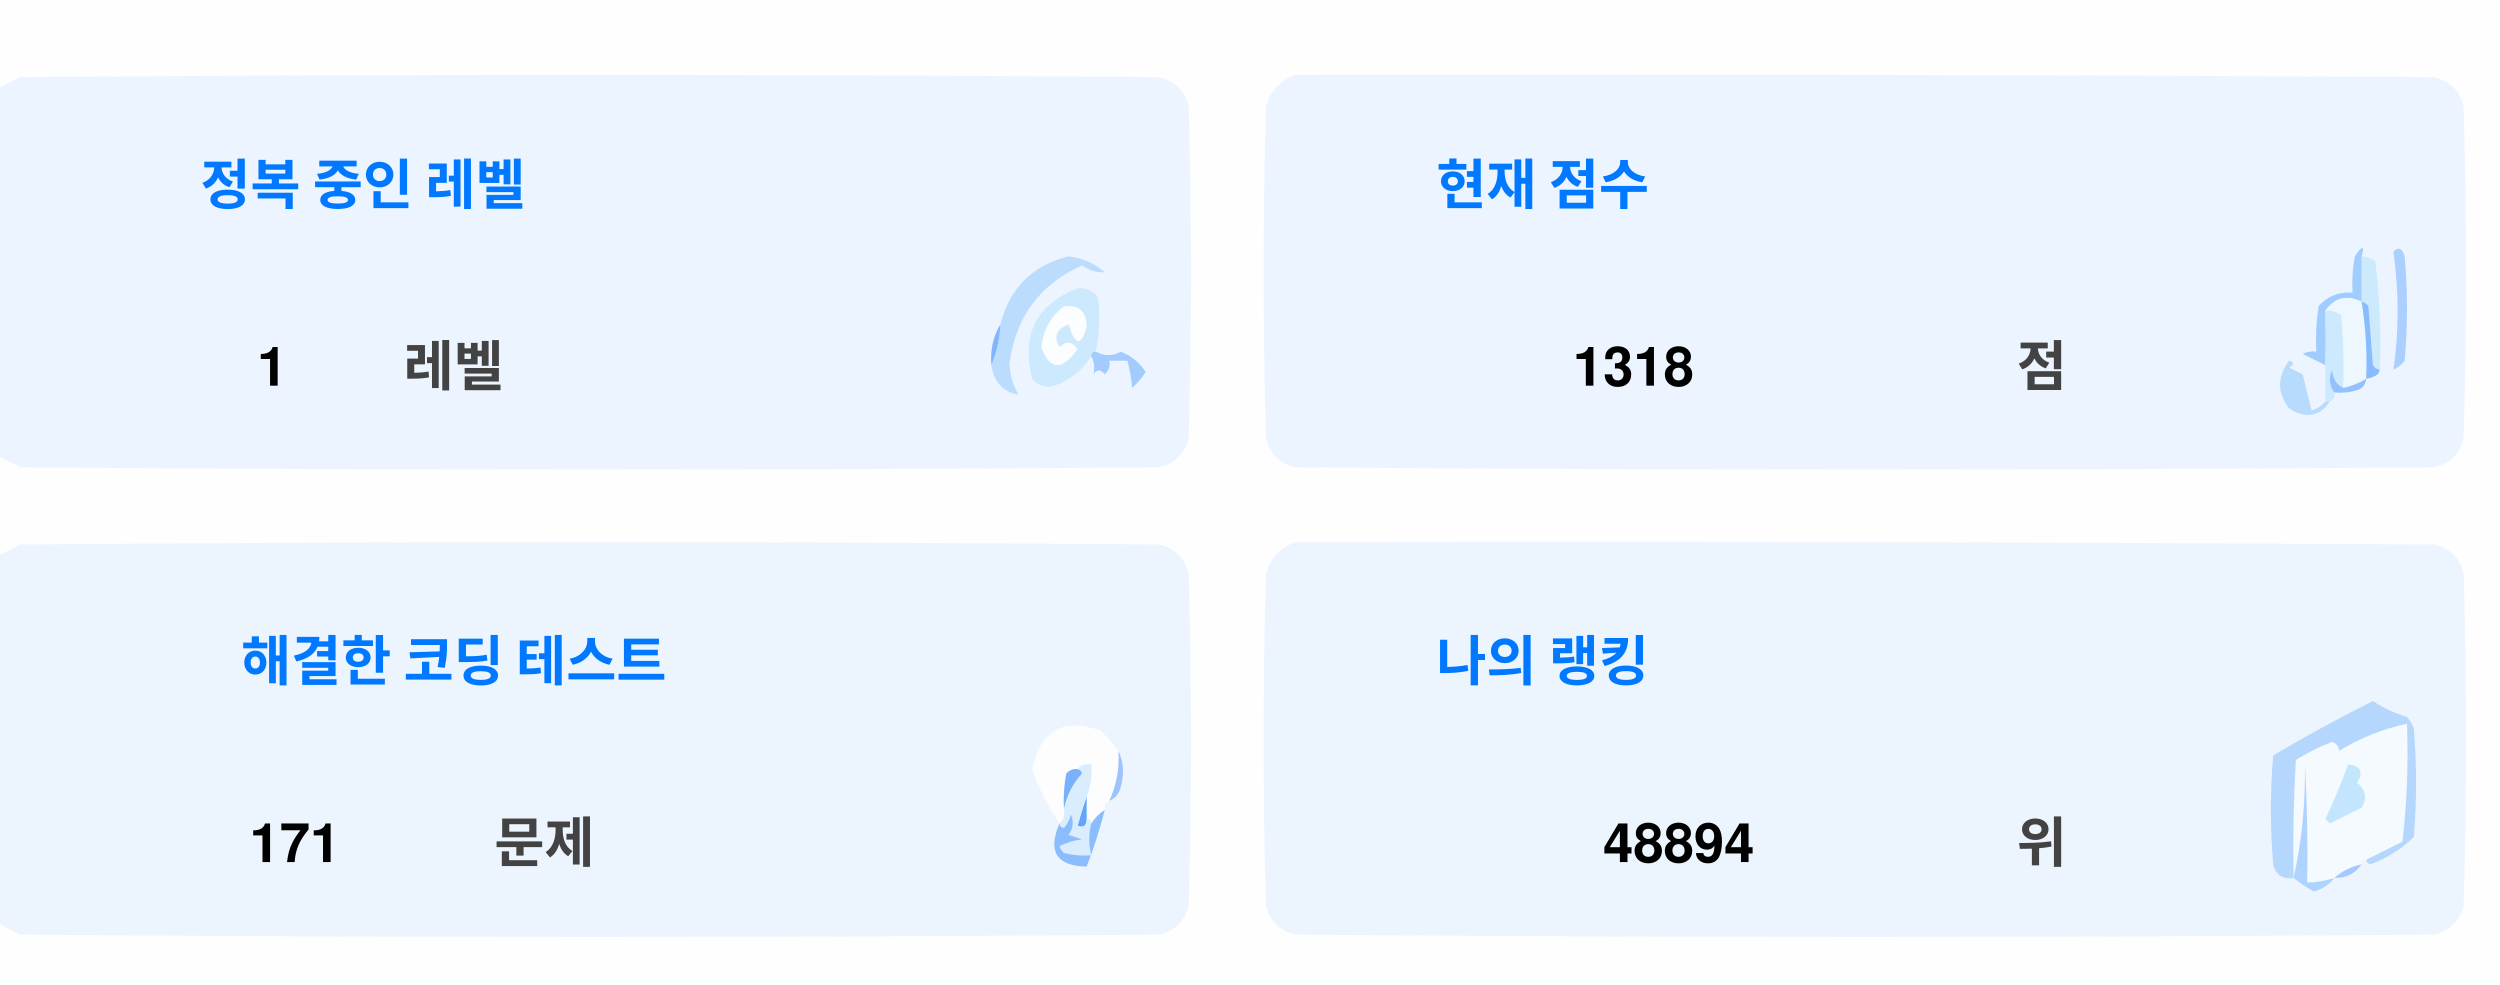
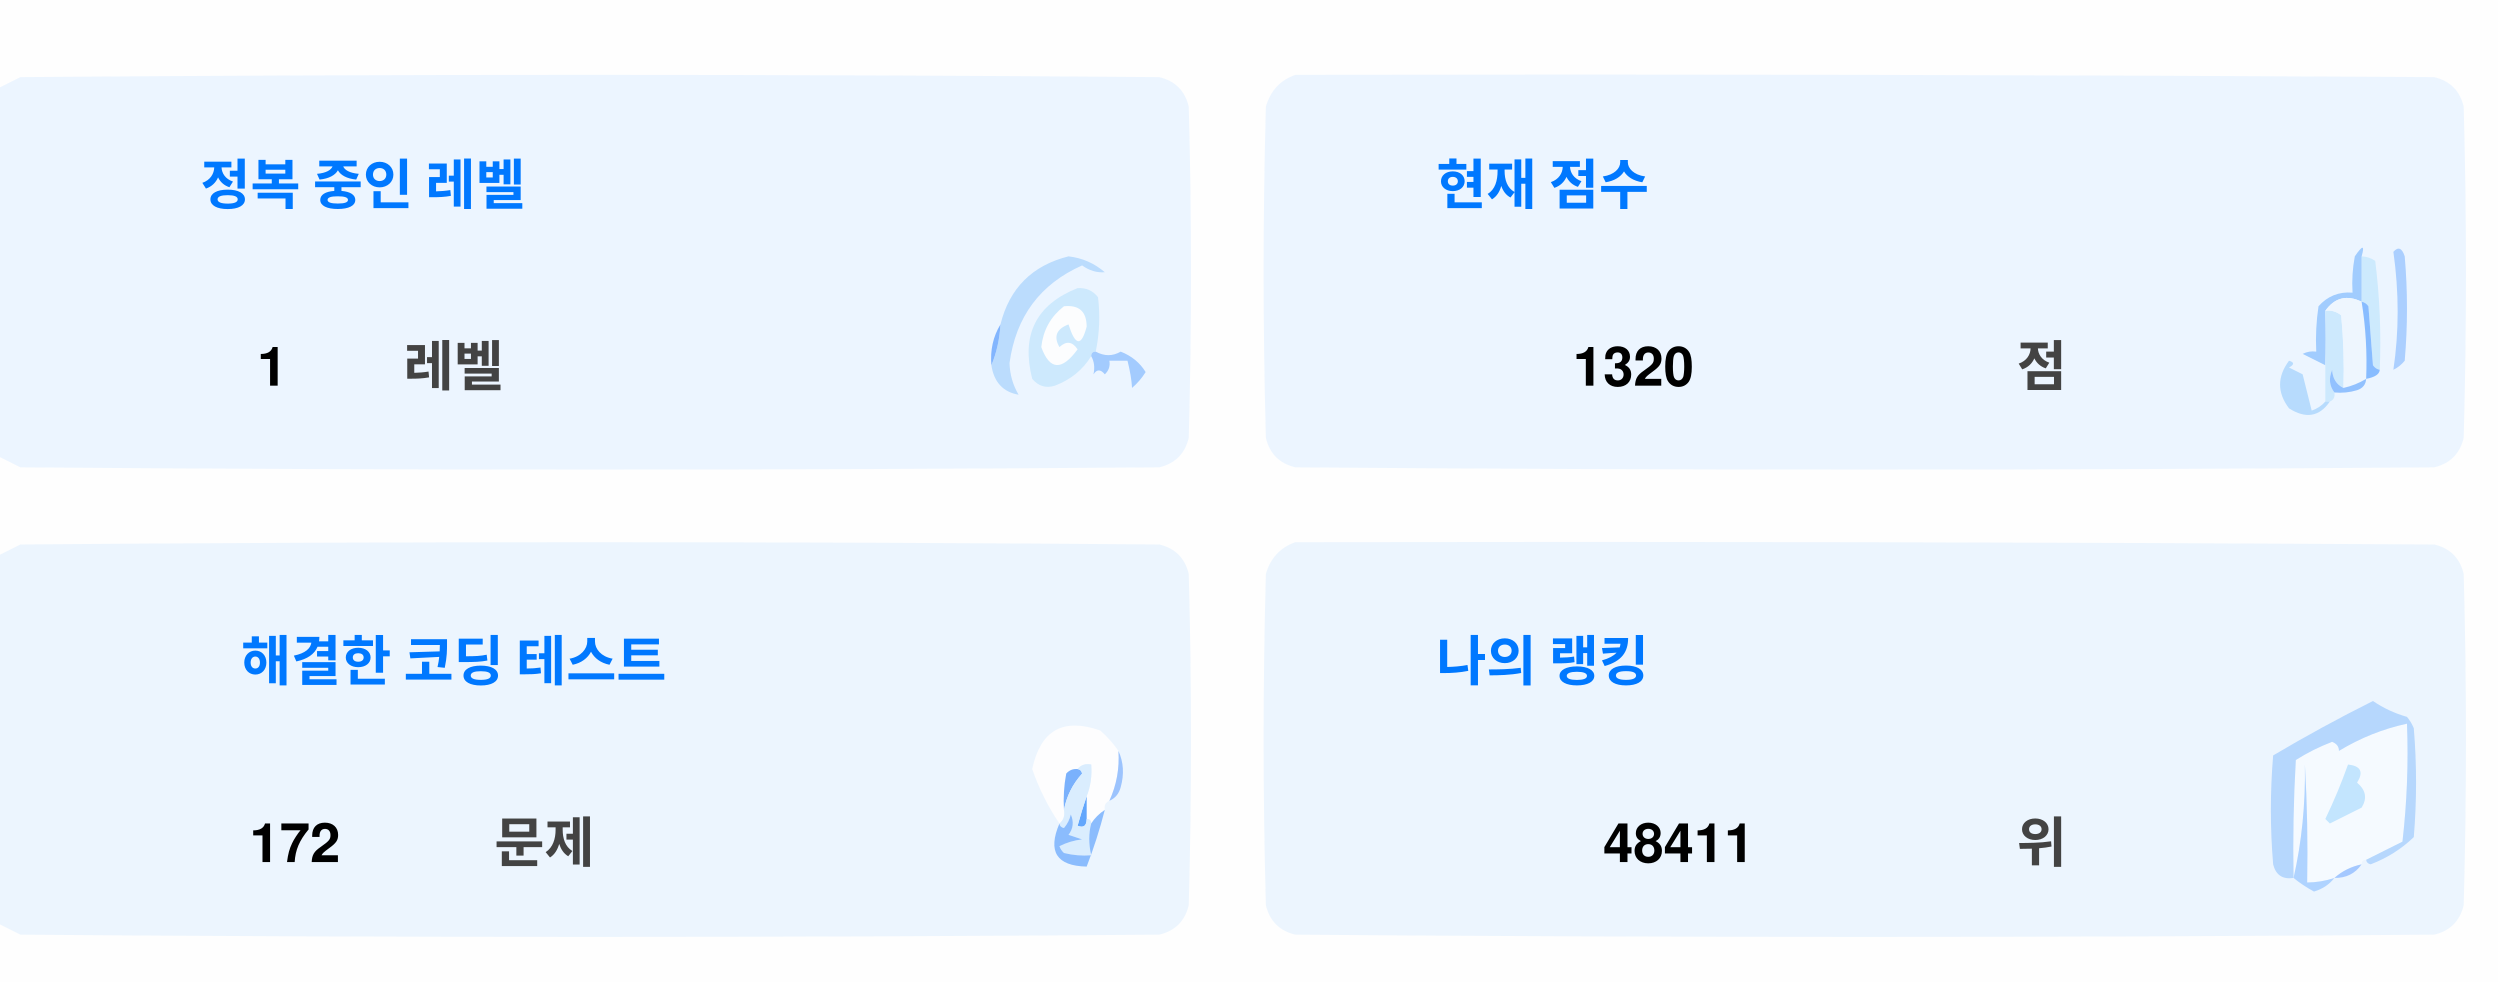
<svg xmlns="http://www.w3.org/2000/svg" version="1.1" width="551px" height="217px" style="shape-rendering:geometricPrecision; text-rendering:geometricPrecision; image-rendering:optimizeQuality; fill-rule:evenodd; clip-rule:evenodd">
  <style>.title {fill: #434343;font-size: 1rem;line-height: 1.5rem;font-weight: bold;font-family: -apple-system, BlinkMacSystemFont, Segoe UI, Helvetica, Arial, sans-serif, Apple Color Emoji, Segoe UI Emoji;}.desc {fill: #434343;font-size: 2.5rem;font-weight: bold;line-height: 1.5rem;font-family: -apple-system, BlinkMacSystemFont, Segoe UI, Helvetica, Arial, sans-serif, Apple Color Emoji, Segoe UI Emoji;}.desc-2 {fill: #434343;font-size: 1rem;font-weight: bold;line-height: 1.5rem;font-family: -apple-system, BlinkMacSystemFont, Segoe UI, Helvetica, Arial, sans-serif, Apple Color Emoji, Segoe UI Emoji;}.text, .desc {animation: twinkling 4s ease-in-out infinite;}@keyframes twinkling {40% { opacity: 1; }50% { opacity: 0.5; }60% { opacity: 1; }70% { opacity: 0.5; }80% { opacity: 1; }}</style>
  <g>
    <path style="opacity:1" fill="#fefefe" d="M -0.5,-0.5 C 183.167,-0.5 366.833,-0.5 550.5,-0.5C 550.5,71.833 550.5,144.167 550.5,216.5C 366.833,216.5 183.167,216.5 -0.5,216.5C -0.5,212.167 -0.5,207.833 -0.5,203.5C 1.14,204.32 2.807,205.153 4.5,206C 88.167,206.667 171.833,206.667 255.5,206C 259,205.167 261.167,203 262,199.5C 262.667,175.167 262.667,150.833 262,126.5C 261.167,123 259,120.833 255.5,120C 171.833,119.333 88.167,119.333 4.5,120C 2.807,120.847 1.14,121.68 -0.5,122.5C -0.5,115.167 -0.5,107.833 -0.5,100.5C 1.14,101.32 2.807,102.153 4.5,103C 88.167,103.667 171.833,103.667 255.5,103C 259,102.167 261.167,100 262,96.5C 262.667,72.167 262.667,47.833 262,23.5C 261.167,20 259,17.833 255.5,17C 171.833,16.333 88.167,16.333 4.5,17C 2.807,17.847 1.14,18.68 -0.5,19.5C -0.5,12.833 -0.5,6.167 -0.5,-0.5 Z" />
  </g>
  <g>
    <path style="opacity:1" fill="#ecf5ff" d="M -0.5,100.5 C -0.5,73.5 -0.5,46.5 -0.5,19.5C 1.14,18.68 2.807,17.847 4.5,17C 88.167,16.333 171.833,16.333 255.5,17C 259,17.833 261.167,20 262,23.5C 262.667,47.833 262.667,72.167 262,96.5C 261.167,100 259,102.167 255.5,103C 171.833,103.667 88.167,103.667 4.5,103C 2.807,102.153 1.14,101.32 -0.5,100.5 Z" />
  </g>
  <g>
    <path style="opacity:1" fill="#ecf5ff" d="M 285.5,16.5 C 369.167,16.333 452.834,16.5 536.5,17C 540,17.833 542.167,20 543,23.5C 543.667,47.833 543.667,72.167 543,96.5C 542.167,100 540,102.167 536.5,103C 452.833,103.667 369.167,103.667 285.5,103C 282,102.167 279.833,100 279,96.5C 278.333,72.167 278.333,47.833 279,23.5C 280.018,19.985 282.185,17.652 285.5,16.5 Z" />
  </g>
  <g>
    <path style="opacity:1" fill="#cdeafd" d="M 520.5,56.5 C 521.583,56.539 522.583,56.873 523.5,57.5C 524.498,65.472 524.831,73.472 524.5,81.5C 523.883,81.389 523.383,81.056 523,80.5C 522.667,76.167 522.333,71.833 522,67.5C 521.617,66.944 521.117,66.611 520.5,66.5C 520.5,63.167 520.5,59.833 520.5,56.5 Z" />
  </g>
  <g>
    <path style="opacity:1" fill="#abcfff" d="M 527.5,55.5 C 528.566,54.308 529.399,54.641 530,56.5C 530.667,64.167 530.667,71.833 530,79.5C 529.311,80.357 528.478,81.023 527.5,81.5C 528.758,73.08 528.758,64.414 527.5,55.5 Z" />
  </g>
  <g>
    <path style="opacity:1" fill="#bbdcfd" d="M 218.5,80.5 C 219.657,77.727 220.324,74.727 220.5,71.5C 222.49,63.51 227.49,58.51 235.5,56.5C 238.528,56.847 241.194,58.014 243.5,60C 241.744,60.141 240.078,59.641 238.5,58.5C 229.247,62.607 223.914,69.773 222.5,80C 222.565,82.526 223.232,84.859 224.5,87C 221.07,86.397 219.07,84.231 218.5,80.5 Z" />
  </g>
  <g>
    <path style="opacity:1" fill="#cde9fd" d="M 241.5,77.5 C 240.833,77.5 240.5,77.833 240.5,78.5C 238.628,81.529 235.961,83.695 232.5,85C 230.536,85.624 228.869,85.124 227.5,83.5C 225.021,73.791 228.354,67.124 237.5,63.5C 239.374,63.39 240.874,64.056 242,65.5C 242.497,69.524 242.331,73.524 241.5,77.5 Z" />
  </g>
  <g>
    <path style="opacity:1" fill="#fcfdfe" d="M 234.5,67.5 C 237.826,67.162 239.493,68.662 239.5,72C 238.334,76.434 237,76.267 235.5,71.5C 232.832,72.515 232.166,74.182 233.5,76.5C 235.017,75.089 236.351,75.256 237.5,77C 234.006,81.771 231.34,81.605 229.5,76.5C 229.904,72.771 231.571,69.771 234.5,67.5 Z" />
  </g>
  <g>
    <path style="opacity:1" fill="#a1ccfe" d="M 520.5,56.5 C 520.5,59.833 520.5,63.167 520.5,66.5C 517.238,64.922 514.572,65.589 512.5,68.5C 512.617,72.81 512.617,76.81 512.5,80.5C 510.86,79.68 509.193,78.847 507.5,78C 508.448,77.517 509.448,77.35 510.5,77.5C 510.335,74.15 510.502,70.817 511,67.5C 512.995,65.253 515.495,64.253 518.5,64.5C 518.336,61.813 518.503,59.146 519,56.5C 520.731,53.969 521.231,53.969 520.5,56.5 Z" />
  </g>
  <g>
    <path style="opacity:1" fill="#cde9fd" d="M 512.5,68.5 C 513.822,68.33 514.989,68.663 516,69.5C 516.499,74.823 516.666,80.156 516.5,85.5C 514.955,84.77 514.122,83.437 514,81.5C 513.22,83.387 513.387,85.054 514.5,86.5C 514.672,87.492 514.338,88.158 513.5,88.5C 513.167,88.5 512.833,88.5 512.5,88.5C 512.5,85.833 512.5,83.167 512.5,80.5C 512.617,76.81 512.617,72.81 512.5,68.5 Z" />
  </g>
  <g>
    <path style="opacity:1" fill="#eef6fe" d="M 520.5,66.5 C 521.407,72.106 521.74,77.773 521.5,83.5C 519.95,84.441 518.284,85.108 516.5,85.5C 516.666,80.156 516.499,74.823 516,69.5C 514.989,68.663 513.822,68.33 512.5,68.5C 514.572,65.589 517.238,64.922 520.5,66.5 Z" />
  </g>
  <g>
    <path style="opacity:1" fill="#88bcff" d="M 520.5,66.5 C 521.117,66.611 521.617,66.944 522,67.5C 522.333,71.833 522.667,76.167 523,80.5C 523.383,81.056 523.883,81.389 524.5,81.5C 524.445,82.469 523.445,83.136 521.5,83.5C 521.74,77.773 521.407,72.106 520.5,66.5 Z" />
  </g>
  <g>
    <path style="opacity:1" fill="#82b5fe" d="M 220.5,71.5 C 220.324,74.727 219.657,77.727 218.5,80.5C 218.215,77.171 218.882,74.171 220.5,71.5 Z" />
  </g>
  <g>
    <path style="opacity:1" fill="#a3cbfe" d="M 240.5,78.5 C 240.5,77.833 240.833,77.5 241.5,77.5C 243.391,78.536 245.224,78.536 247,77.5C 249.391,78.429 251.225,79.929 252.5,82C 251.681,83.319 250.681,84.486 249.5,85.5C 249.409,83.777 249.075,81.777 248.5,79.5C 247.167,79.5 245.833,79.5 244.5,79.5C 244.719,80.675 244.386,81.675 243.5,82.5C 242.575,81.359 241.741,81.359 241,82.5C 241.331,80.981 241.164,79.648 240.5,78.5 Z" />
  </g>
  <g>
    <path style="opacity:1" fill="#b7dbfd" d="M 512.5,88.5 C 512.833,88.5 513.167,88.5 513.5,88.5C 511.199,91.857 508.199,92.357 504.5,90C 501.872,86.535 501.872,83.035 504.5,79.5C 505.696,79.846 505.696,80.346 504.5,81C 505.5,81.5 506.5,82 507.5,82.5C 508.167,85.167 508.833,87.833 509.5,90.5C 510.739,90.058 511.739,89.391 512.5,88.5 Z" />
  </g>
  <g>
    <path style="opacity:1" fill="#92c1fe" d="M 516.5,85.5 C 518.284,85.108 519.95,84.441 521.5,83.5C 521.423,84.75 520.756,85.583 519.5,86C 517.866,86.493 516.199,86.66 514.5,86.5C 513.387,85.054 513.22,83.387 514,81.5C 514.122,83.437 514.955,84.77 516.5,85.5 Z" />
  </g>
  <g>
    <path style="opacity:1" fill="#ecf5fe" d="M -0.5,203.5 C -0.5,176.5 -0.5,149.5 -0.5,122.5C 1.14,121.68 2.807,120.847 4.5,120C 88.167,119.333 171.833,119.333 255.5,120C 259,120.833 261.167,123 262,126.5C 262.667,150.833 262.667,175.167 262,199.5C 261.167,203 259,205.167 255.5,206C 171.833,206.667 88.167,206.667 4.5,206C 2.807,205.153 1.14,204.32 -0.5,203.5 Z" />
  </g>
  <g>
    <path style="opacity:1" fill="#ecf5fe" d="M 285.5,119.5 C 369.167,119.333 452.834,119.5 536.5,120C 540,120.833 542.167,123 543,126.5C 543.667,150.833 543.667,175.167 543,199.5C 542.167,203 540,205.167 536.5,206C 452.833,206.667 369.167,206.667 285.5,206C 282,205.167 279.833,203 279,199.5C 278.333,175.167 278.333,150.833 279,126.5C 280.018,122.985 282.185,120.652 285.5,119.5 Z" />
  </g>
  <g>
    <path style="opacity:1" fill="#fdfdfe" d="M 246.5,165.5 C 246.758,169.367 246.092,173.034 244.5,176.5C 243.662,176.842 243.328,177.508 243.5,178.5C 242.272,179.306 241.272,180.306 240.5,181.5C 240.5,180.833 240.167,180.5 239.5,180.5C 239.5,178.833 239.5,177.167 239.5,175.5C 240.369,173.283 240.702,170.95 240.5,168.5C 239.209,168.263 238.209,168.596 237.5,169.5C 236.504,169.414 235.671,169.748 235,170.5C 234.503,173.146 234.336,175.813 234.5,178.5C 234.737,179.791 234.404,180.791 233.5,181.5C 230.986,177.806 228.986,173.806 227.5,169.5C 229.309,160.957 234.309,158.124 242.5,161C 244.07,162.397 245.404,163.897 246.5,165.5 Z" />
  </g>
  <g>
    <path style="opacity:1" fill="#f5faff" d="M 521.5,189.5 C 520.833,189.5 520.5,189.833 520.5,190.5C 518.181,190.992 516.181,191.992 514.5,193.5C 512.565,194.15 510.565,194.483 508.5,194.5C 508.666,185.827 508.5,177.16 508,168.5C 508.141,177.227 507.308,185.56 505.5,193.5C 505.334,184.827 505.5,176.16 506,167.5C 508.527,165.903 511.194,164.57 514,163.5C 515.011,163.892 515.511,164.559 515.5,165.5C 520.21,162.641 525.21,160.641 530.5,159.5C 530.831,168.192 530.498,176.859 529.5,185.5C 526.807,186.847 524.14,188.18 521.5,189.5 Z" />
  </g>
  <g>
    <path style="opacity:1" fill="#b6d7fd" d="M 521.5,189.5 C 524.14,188.18 526.807,186.847 529.5,185.5C 530.498,176.859 530.831,168.192 530.5,159.5C 525.21,160.641 520.21,162.641 515.5,165.5C 515.511,164.559 515.011,163.892 514,163.5C 511.194,164.57 508.527,165.903 506,167.5C 505.5,176.16 505.334,184.827 505.5,193.5C 503.089,193.863 501.589,192.863 501,190.5C 500.333,182.5 500.333,174.5 501,166.5C 508.173,162.246 515.507,158.246 523,154.5C 525.304,156.068 527.804,157.235 530.5,158C 531.126,158.75 531.626,159.584 532,160.5C 532.667,168.5 532.667,176.5 532,184.5C 529.292,187.111 526.125,189.111 522.5,190.5C 521.893,190.376 521.56,190.043 521.5,189.5 Z" />
  </g>
  <g>
    <path style="opacity:1" fill="#c3e5fe" d="M 517.5,168.5 C 520.317,168.801 520.984,170.134 519.5,172.5C 521.439,174.122 521.772,175.956 520.5,178C 518.167,179.167 515.833,180.333 513.5,181.5C 513.167,181.167 512.833,180.833 512.5,180.5C 514.414,176.515 516.081,172.515 517.5,168.5 Z" />
  </g>
  <g>
    <path style="opacity:1" fill="#7ab1fc" d="M 237.5,169.5 C 238.043,169.56 238.376,169.893 238.5,170.5C 236.395,172.836 235.062,175.503 234.5,178.5C 234.336,175.813 234.503,173.146 235,170.5C 235.671,169.748 236.504,169.414 237.5,169.5 Z" />
  </g>
  <g>
    <path style="opacity:1" fill="#afd3ff" d="M 514.5,193.5 C 513.378,194.947 511.878,195.947 510,196.5C 508.348,195.601 506.848,194.601 505.5,193.5C 507.308,185.56 508.141,177.227 508,168.5C 508.5,177.16 508.666,185.827 508.5,194.5C 510.565,194.483 512.565,194.15 514.5,193.5 Z" />
  </g>
  <g>
    <path style="opacity:1" fill="#9cc3fd" d="M 246.5,165.5 C 247.634,167.966 247.801,170.633 247,173.5C 246.623,174.942 245.79,175.942 244.5,176.5C 246.092,173.034 246.758,169.367 246.5,165.5 Z" />
  </g>
  <g>
    <path style="opacity:1" fill="#62a6fc" d="M 239.5,175.5 C 239.5,177.167 239.5,178.833 239.5,180.5C 239.483,182.028 238.816,182.528 237.5,182C 238.117,179.723 238.784,177.556 239.5,175.5 Z" />
  </g>
  <g>
    <path style="opacity:1" fill="#daedfe" d="M 237.5,169.5 C 238.209,168.596 239.209,168.263 240.5,168.5C 240.702,170.95 240.369,173.283 239.5,175.5C 238.784,177.556 238.117,179.723 237.5,182C 238.816,182.528 239.483,182.028 239.5,180.5C 240.167,180.5 240.5,180.833 240.5,181.5C 239.918,183.669 239.918,186.002 240.5,188.5C 238.473,188.662 236.473,188.495 234.5,188C 234.043,187.586 233.709,187.086 233.5,186.5C 235.078,185.702 236.744,185.202 238.5,185C 237.5,184.667 236.5,184.333 235.5,184C 236.554,182.612 236.72,181.112 236,179.5C 235.751,180.624 235.251,181.624 234.5,182.5C 233.893,182.376 233.56,182.043 233.5,181.5C 234.404,180.791 234.737,179.791 234.5,178.5C 235.062,175.503 236.395,172.836 238.5,170.5C 238.376,169.893 238.043,169.56 237.5,169.5 Z" />
  </g>
  <g>
    <path style="opacity:1" fill="#8bbcfd" d="M 243.5,178.5 C 242.395,182.803 241.062,186.969 239.5,191C 232.857,190.847 230.857,187.68 233.5,181.5C 233.56,182.043 233.893,182.376 234.5,182.5C 235.251,181.624 235.751,180.624 236,179.5C 236.72,181.112 236.554,182.612 235.5,184C 236.5,184.333 237.5,184.667 238.5,185C 236.744,185.202 235.078,185.702 233.5,186.5C 233.709,187.086 234.043,187.586 234.5,188C 236.473,188.495 238.473,188.662 240.5,188.5C 239.918,186.002 239.918,183.669 240.5,181.5C 241.272,180.306 242.272,179.306 243.5,178.5 Z" />
  </g>
  <g>
    <path style="opacity:1" fill="#a4c8ff" d="M 520.5,190.5 C 519.089,192.539 517.089,193.539 514.5,193.5C 516.181,191.992 518.181,190.992 520.5,190.5 Z" />
  </g>
  <text text-anchor="middle" x="80" y="45" class="title" style="fill:#0078ff;" stroke="#none" stroke-width="1">정복 중인 레벨</text>
  <text text-anchor="middle" x="60" y="85" class="desc" style="fill:#000000;" stroke="#none" stroke-width="1">1</text>
  <text text-anchor="middle" x="100" y="85" class="desc-2" style="fill:#434343;" stroke="#none" stroke-width="1">레벨</text>
  <text text-anchor="middle" x="340" y="45" class="title" style="fill:#0078ff;" stroke="#none" stroke-width="1">현재 점수</text>
-   <text text-anchor="middle" x="360" y="85" class="desc" style="fill:#000000;" stroke="#none" stroke-width="1">1318</text>
+   <text text-anchor="middle" x="360" y="85" class="desc" style="fill:#000000;" stroke="#none" stroke-width="1">1320</text>
  <text text-anchor="middle" x="450" y="85" class="desc-2" style="fill:#434343;" stroke="#none" stroke-width="1">점</text>
  <text text-anchor="middle" x="100" y="150" class="title" style="fill:#0078ff;" stroke="#none" stroke-width="1">해결한 코딩 테스트</text>
-   <text text-anchor="middle" x="65" y="190" class="desc" style="fill:#000000;" stroke="#none" stroke-width="1">171</text>
+   <text text-anchor="middle" x="65" y="190" class="desc" style="fill:#000000;" stroke="#none" stroke-width="1">172</text>
  <text text-anchor="middle" x="120" y="190" class="desc-2" style="fill:#434343;" stroke="#none" stroke-width="1">문제</text>
  <text text-anchor="middle" x="340" y="150" class="title" style="fill:#0078ff;" stroke="#none" stroke-width="1">나의 랭킹</text>
-   <text text-anchor="middle" x="370" y="190" class="desc" style="fill:#000000;" stroke="#none" stroke-width="1">48894</text>
+   <text text-anchor="middle" x="370" y="190" class="desc" style="fill:#000000;" stroke="#none" stroke-width="1">48411</text>
  <text text-anchor="middle" x="450" y="190" class="desc-2" style="fill:#434343;" stroke="#none" stroke-width="1">위</text>
</svg>
